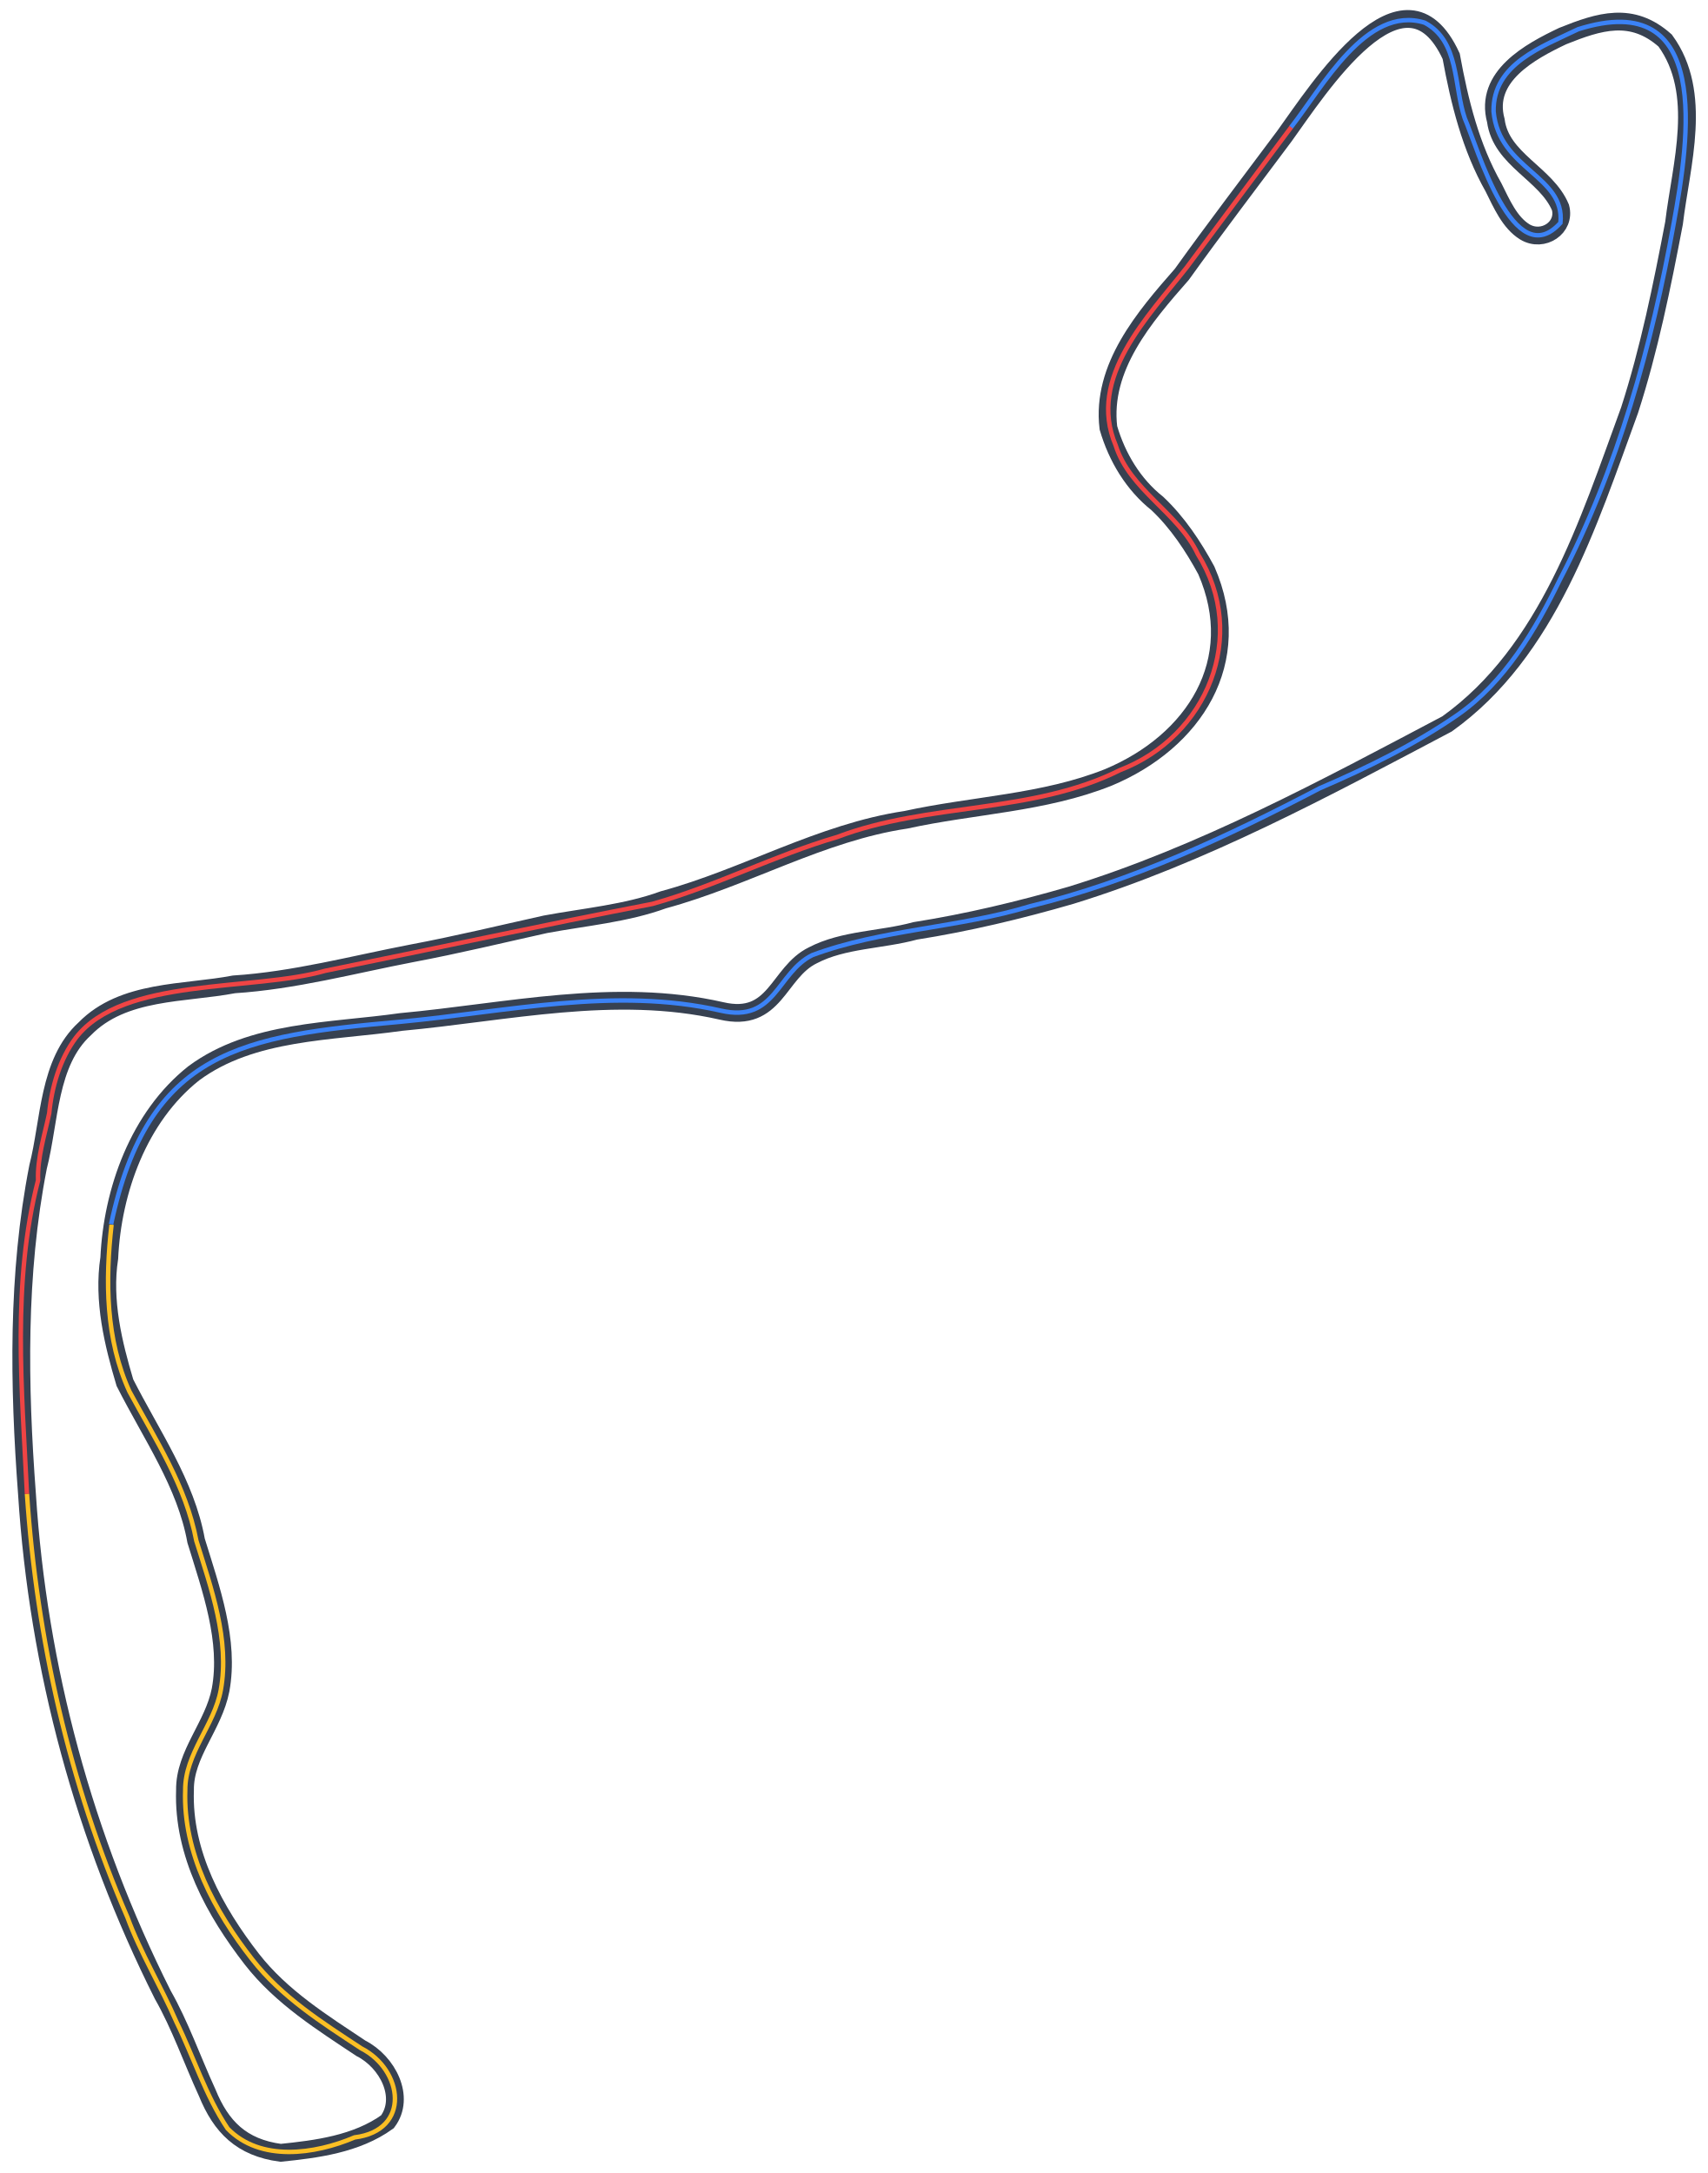
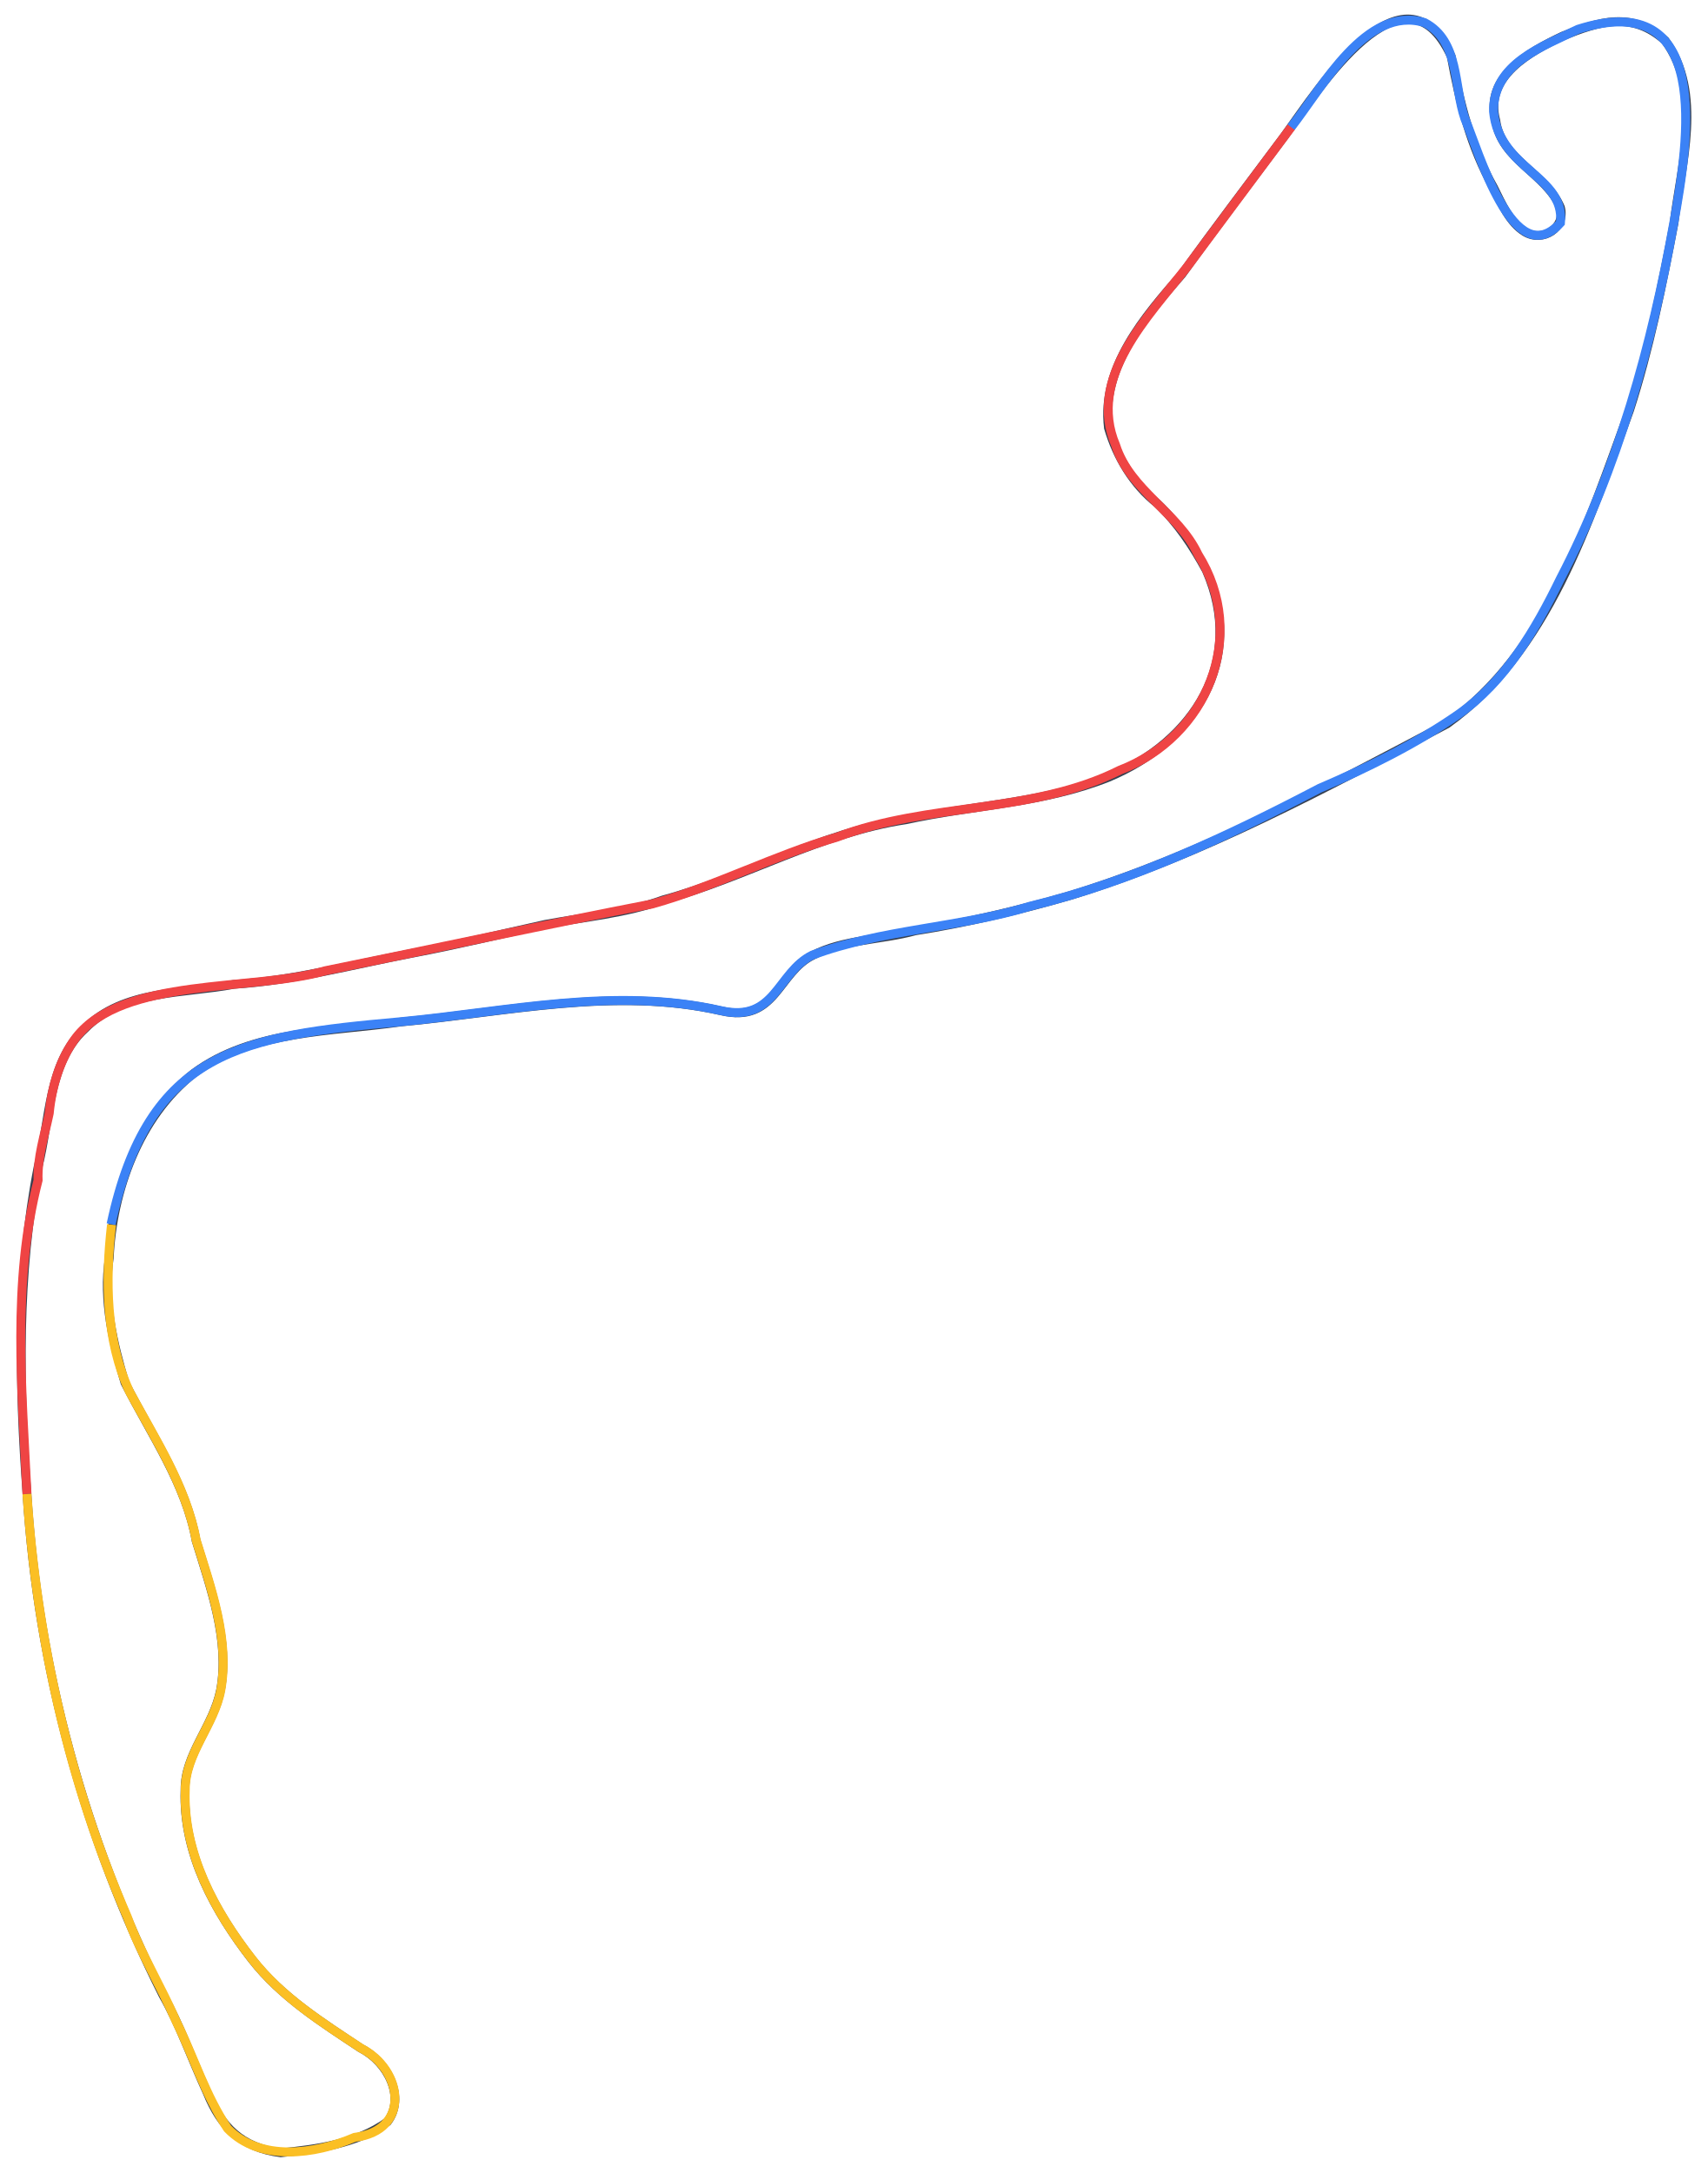
<svg xmlns="http://www.w3.org/2000/svg" version="1.1" id="Layer_1" x="0px" y="0px" viewBox="0 0 753.3 958.5" style="enable-background:new 0 0 753.3 958.5;" xml:space="preserve">
  <style type="text/css">
- 	.st0{fill:none;stroke:#374151;stroke-width:7.854;stroke-miterlimit:3.927;}
- 	.st1{fill:none;stroke:#EF4444;stroke-width:1.964;stroke-miterlimit:3.927;}
- 	.st2{fill:none;stroke:#3B82F6;stroke-width:1.964;stroke-miterlimit:3.927;}
- 	.st3{fill:none;stroke:#FBBF24;stroke-width:1.964;stroke-miterlimit:3.927;}
+ 	.st0{fill:none;stroke:#374151;stroke-width:3.854;stroke-miterlimit:3.927;}
+ 	.st1{fill:none;stroke:#EF4444;stroke-width:3.964;stroke-miterlimit:3.927;}
+ 	.st2{fill:none;stroke:#3B82F6;stroke-width:3.964;stroke-miterlimit:3.927;}
+ 	.st3{fill:none;stroke:#FBBF24;stroke-width:3.964;stroke-miterlimit:3.927;}
</style>
  <path vector-effect="non-scaling-stroke" class="st0" d="M11.9,659c-3.6-48.1-4.4-96.9,4.9-144.3c5.2-20.3,4.4-46.1,20.6-60.9  c16.9-17.3,43.8-15.4,65.8-19.6c26.5-1.7,52.5-8.7,78.5-13.7c19.7-3.7,39.5-8.5,58.9-12.8c17.2-3.2,35.6-4.8,52-10.8  c36.2-9.8,69.5-29.7,107-35.3c29.6-6.5,60.8-7.3,89.3-18.7c37.8-15.8,60.7-51.2,43.2-91.3c-5.8-10.7-12.7-21.1-21.6-29.5  c-10.6-8.4-17.8-20.4-21.6-33.4c-3.2-26.7,15.9-48.9,32.4-67.7c14.7-20.5,30-40.5,45.2-60.9c15.1-20.9,52.9-80.3,73.6-35.3  c3.7,20.2,8.6,40.1,18.7,57.9c3.5,7,7.1,15.5,13.8,19.6c8,4.8,18.1-1.9,15.7-10.8c-6.3-15-26.2-21-28.5-38.3  c-5.3-19.5,15.2-30.5,29.5-37.3c16.2-6.5,30.5-11.1,45.2,2c16.9,23.2,7,54.6,3.9,80.5c-5.3,27.8-11,55.9-19.6,82.5  c-18.3,50-35.9,106.5-80.5,138.4c-53.8,28.4-108.1,57.8-165.9,75.6c-22.7,6.6-45.9,12.1-68.7,15.7c-15,4.1-31.6,3.7-45.2,10.8  c-15.5,7.6-16.3,30.1-40.3,24.5c-47-10.7-94.7,0.6-141.4,4.9c-30.9,4.4-65.6,3.6-91.3,22.6c-24.4,19.3-35.9,51.9-37.3,81.5  c-2.9,18.8,1.8,37.9,6.9,55C66.8,633,82,654.5,86.5,679.6c6.6,21.4,14.8,44.2,10.8,65.8c-3.1,16-15.9,28.3-15.7,44.2  c-1,28.1,13.3,53.7,29.5,74.6c13.1,16.8,31.3,28.1,48.1,39.3c11.8,6,19.8,21.6,11.7,32.4c-13.7,9.9-31.5,12.1-47.1,13.7  c-17.3-2.3-26.3-11.5-32.4-26.5c-6.7-14.6-12-29.9-19.6-43.2C37.2,811,16.8,735.9,11.9,659z" />
  <path vector-effect="non-scaling-stroke" class="st1" d="M11.9,659c-2.2-45.9-6.7-93.4,4.9-138.4c-0.4-9.8,2.9-20,4.9-29.5  c1.1-11.6,4.7-24,11.8-33.4c20.8-26.9,77.9-20.3,110-29.5c47.9-9.7,96.1-20.2,144.3-29.5c27.8-7.8,53.7-21.4,81.5-29.5  c40.2-15.3,86-10.1,124.7-29.5c38.5-14.8,56.9-59.3,34.4-95.2c-8.7-18.5-30-28.2-36.3-48.1c-12.7-29.9,14.4-56.8,31.4-78.5  c15.3-20.5,30.6-41.2,46.1-61.9" />
  <path vector-effect="non-scaling-stroke" class="st2" d="M569.5,56.1c13.6-17.3,33.2-54.1,58.9-46.1c15.4,8.1,12.8,28,17.7,42.2  c5.8,13.6,21.6,69,42.2,46.1c2.1-20.8-27.1-23.5-29.5-49.1c-0.4-21.1,21.7-28.7,37.3-36.3c59.3-18.8,48.9,48.7,42.2,85.4  c-9.7,54-24.6,108.1-50.1,157.1c-10.9,22.4-24.4,45.4-45.2,59.9c-18.6,12.9-40.1,23.5-60.9,32.4c-40.7,21.3-82.8,41.1-127.6,52  c-31.4,9.6-65.7,10.2-96.2,21.6c-15.6,7.7-16.2,30-40.3,24.5c-46.8-10.7-94.4,0.5-141.4,4.9c-69.3,6.2-111.2,12.2-127.6,89.3" />
  <path vector-effect="non-scaling-stroke" class="st3" d="M49.2,540.2c-2.8,24.6-2.6,50.7,7.9,73.6c11.4,21.1,25,41.8,29.5,65.8  c6.5,20.9,14.8,43.8,10.8,65.8c-2.8,15.5-15.8,28.1-15.7,44.2c-1,27.7,13,53.5,29.5,74.6c12.9,16.6,30.9,28,48.1,39.3  c18.6,9.5,22.1,36.2-2.9,39.3c-17.6,7.5-41.6,10.9-56-3.9c-9.7-14.5-15-31.6-22.6-47.1c-6.7-15.5-15.8-30.3-21.6-46.1  C30.6,786.8,16.2,722.9,11.9,659" />
</svg>
